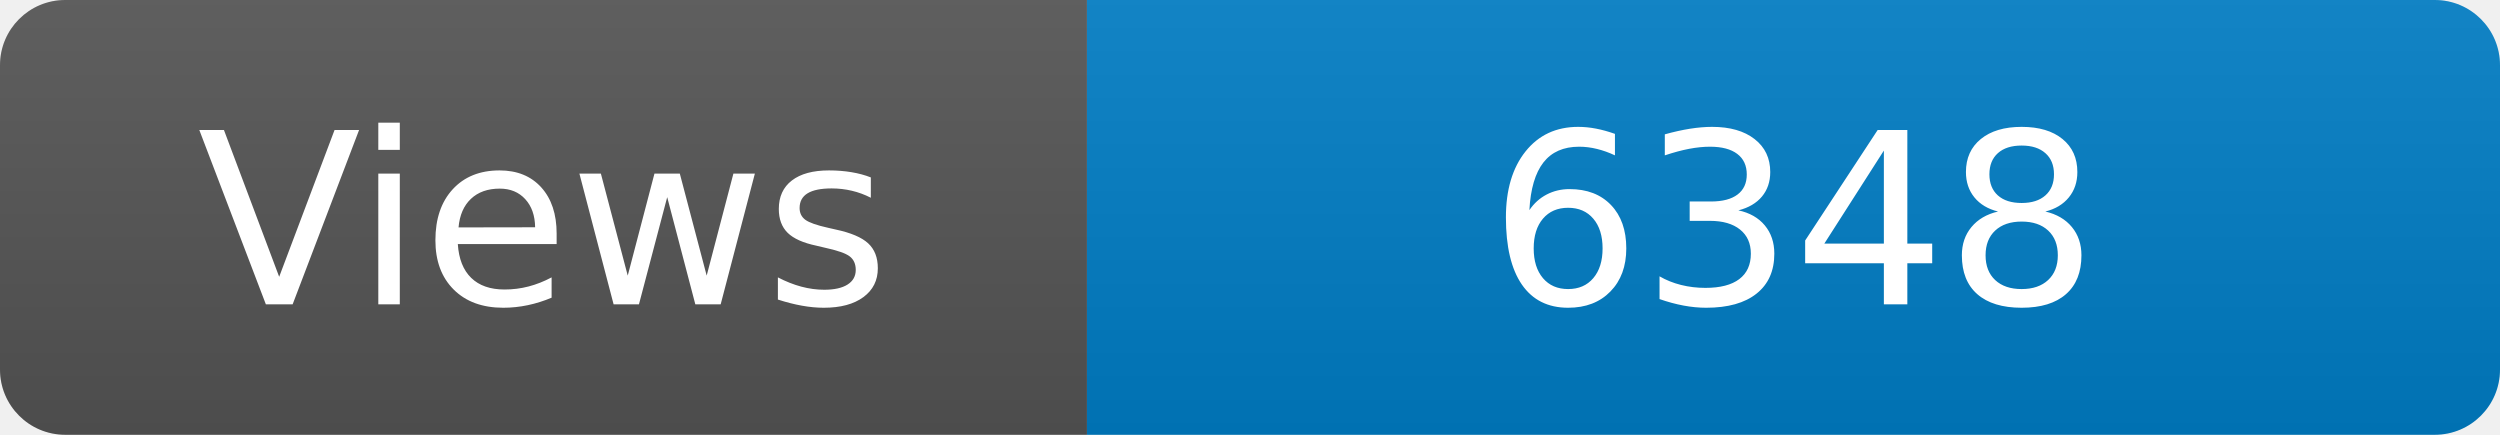
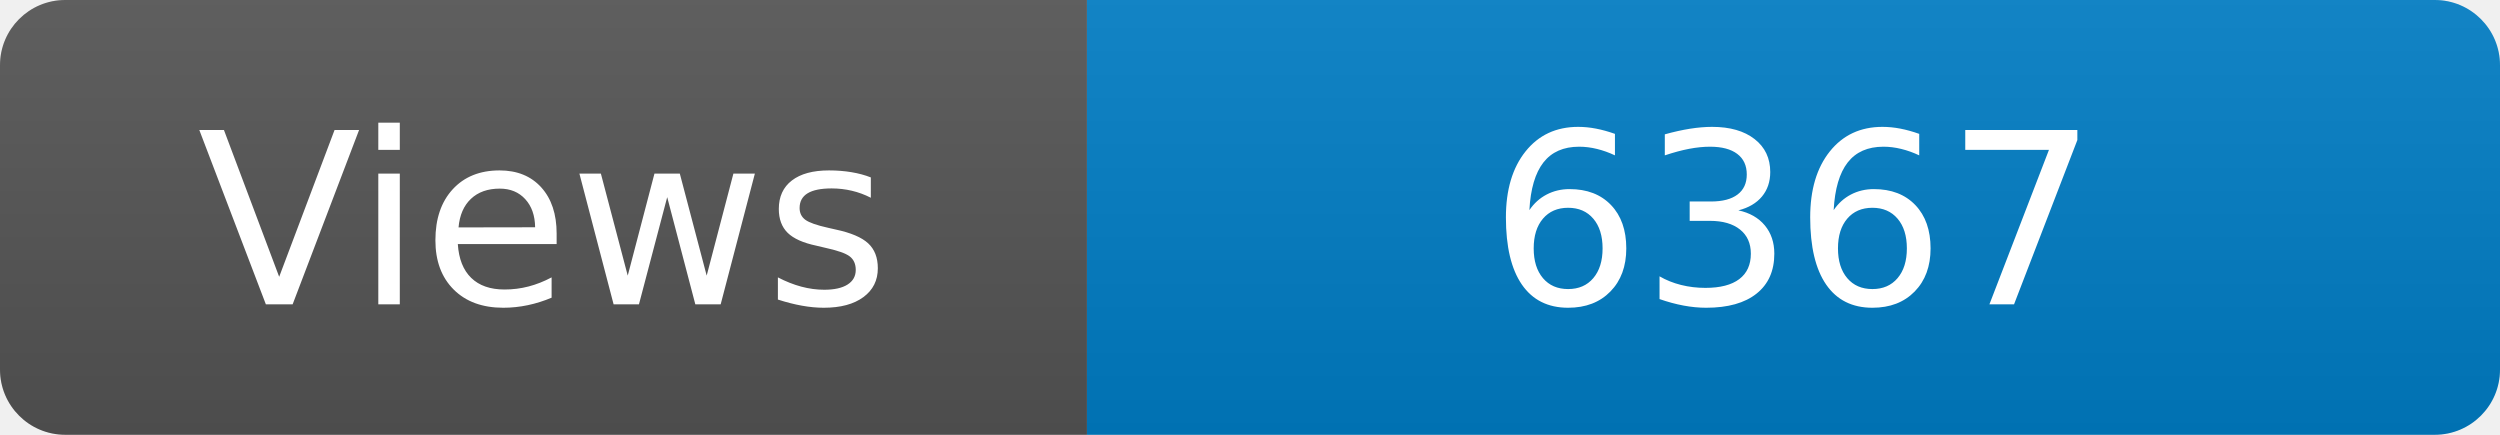
<svg xmlns="http://www.w3.org/2000/svg" width="115" height="20" role="img" aria-label="Maintained?: yes">
  <linearGradient id="s" x2="0" y2="100%">
    <stop offset="0" stop-color="#bbb" stop-opacity=".1" />
    <stop offset="1" stop-opacity=".1" />
  </linearGradient>
  <clipPath id="r">
    <rect width="115" height="20" rx="3" fill="#fff" />
  </clipPath>
  <g clip-path="url(#r)">
    <rect width="50" height="20" fill="#555" />
    <rect x="50" width="160" height="20" fill="#007ec6" />
    <rect width="115" height="20" fill="url(#s)" />
  </g>
  <g fill="#fff" text-anchor="middle" font-family="Verdana,Geneva,DejaVu Sans,sans-serif" font-size="110">
    <text x="250" y="140" transform="scale(.1)" fill="#fff">Views</text>
-     <text x="825" y="140" transform="scale(.1)" fill="#fff">6348</text>
+     <text x="825" y="140" transform="scale(.1)" fill="#fff">6367</text>
  </g>
</svg>
